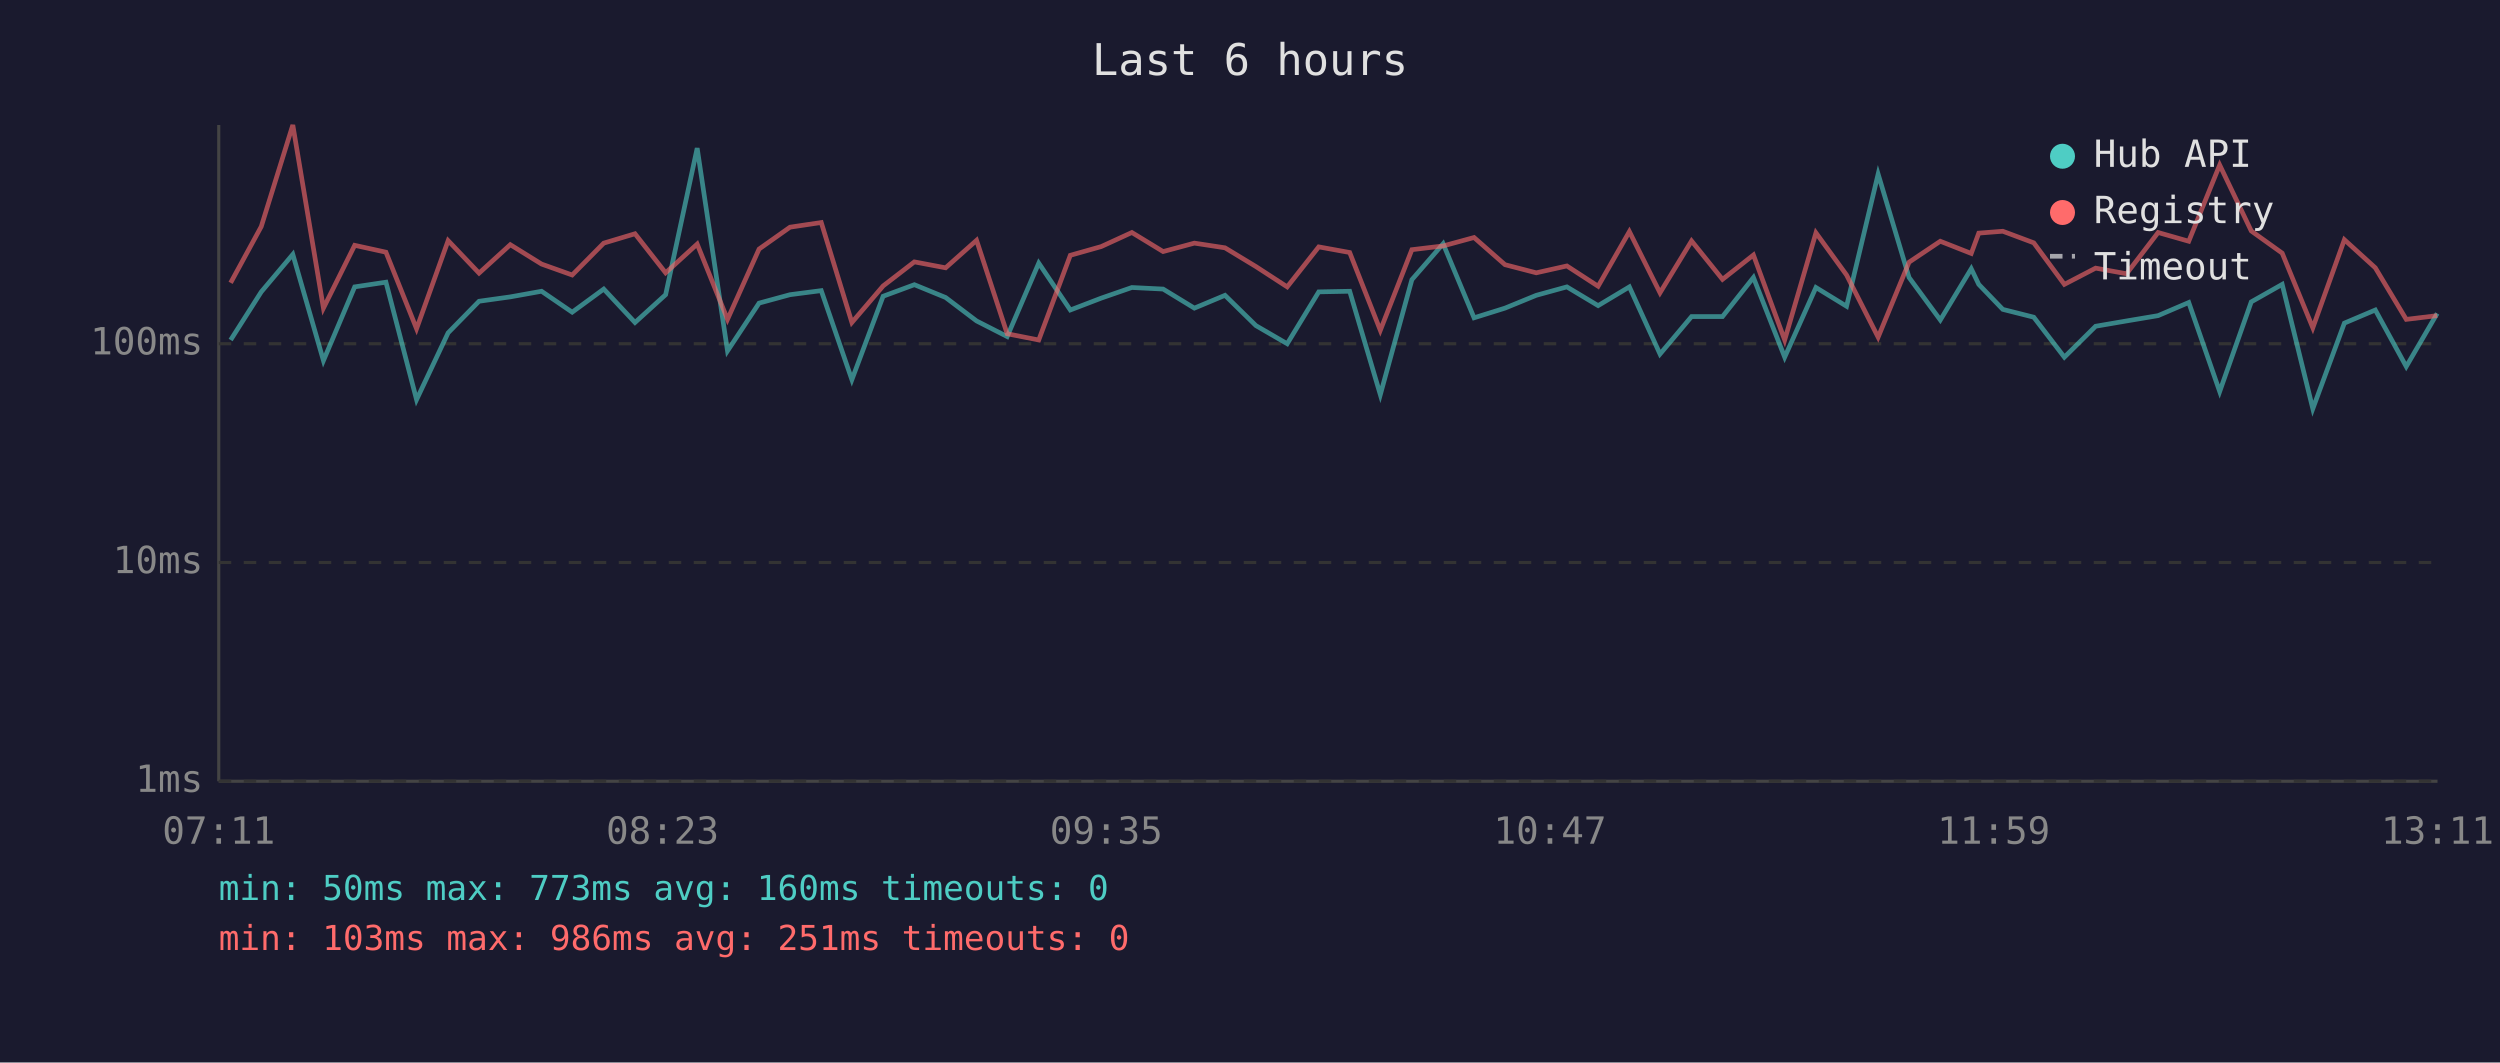
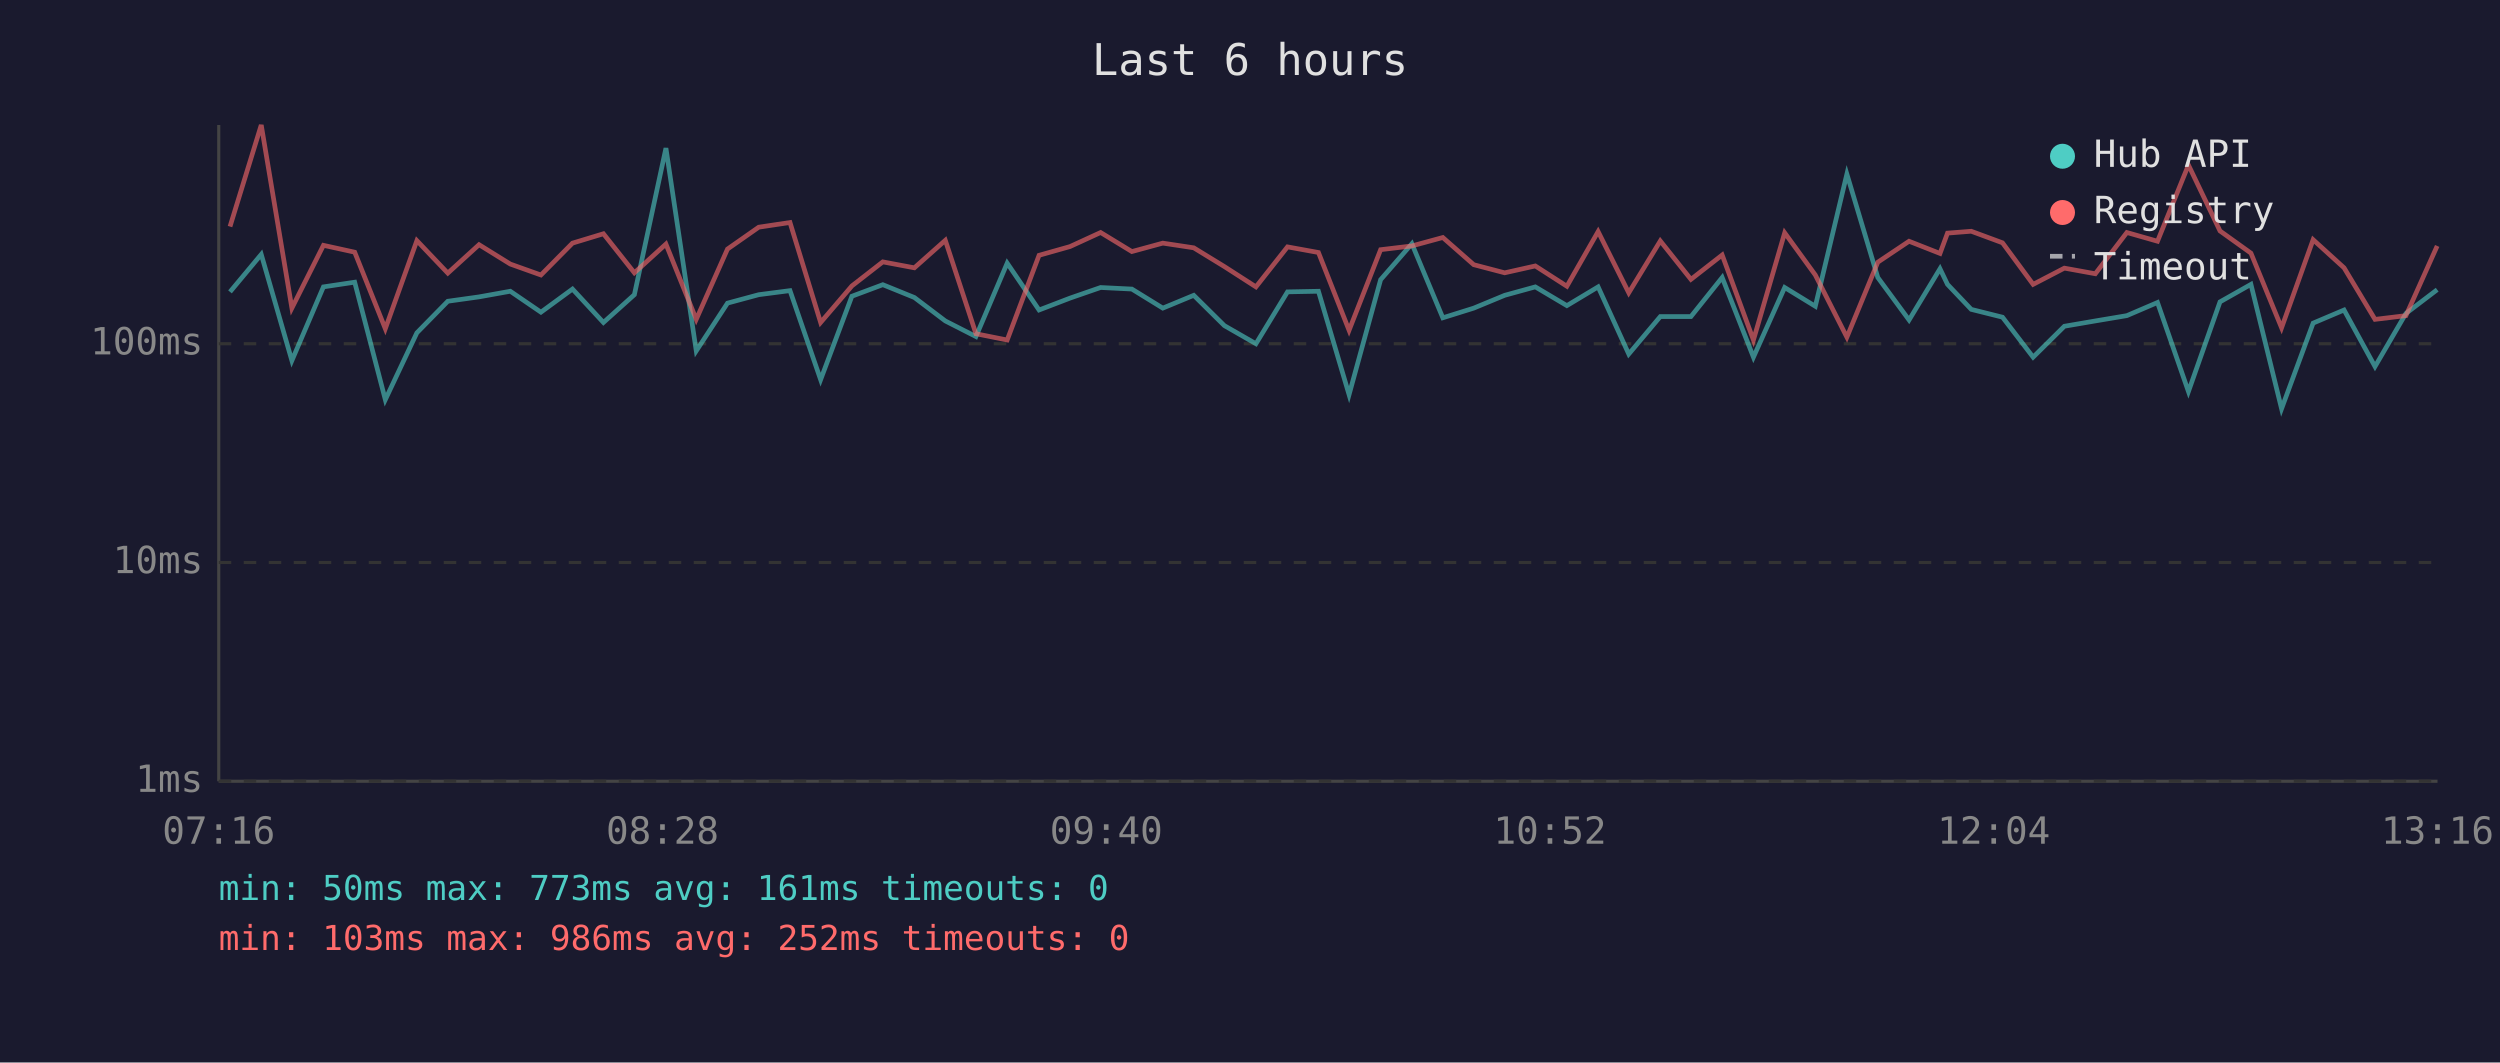
<svg xmlns="http://www.w3.org/2000/svg" viewBox="0 0 800 340" font-family="monospace" font-size="12">
  <rect width="800" height="340" fill="#1a1a2e" />
  <text x="400" y="24" fill="#e0e0e0" font-size="14" text-anchor="middle">Last 6 hours</text>
  <line x1="70" y1="40" x2="70" y2="250" stroke="#444" stroke-width="1" />
  <line x1="70" y1="250" x2="780" y2="250" stroke="#444" stroke-width="1" />
  <line x1="70" y1="250" x2="780" y2="250" stroke="#333" stroke-width="1" stroke-dasharray="4" />
  <text x="65" y="250" fill="#888" text-anchor="end" dominant-baseline="middle">1ms</text>
  <line x1="70" y1="180" x2="780" y2="180" stroke="#333" stroke-width="1" stroke-dasharray="4" />
  <text x="65" y="180" fill="#888" text-anchor="end" dominant-baseline="middle">10ms</text>
  <line x1="70" y1="110" x2="780" y2="110" stroke="#333" stroke-width="1" stroke-dasharray="4" />
  <text x="65" y="110" fill="#888" text-anchor="end" dominant-baseline="middle">100ms</text>
-   <text x="70" y="270" fill="#888" text-anchor="middle">07:11</text>
-   <text x="212" y="270" fill="#888" text-anchor="middle">08:23</text>
-   <text x="354" y="270" fill="#888" text-anchor="middle">09:35</text>
-   <text x="496" y="270" fill="#888" text-anchor="middle">10:47</text>
-   <text x="638" y="270" fill="#888" text-anchor="middle">11:59</text>
-   <text x="780" y="270" fill="#888" text-anchor="middle">13:11</text>
-   <polyline points="73.8,108.8 83.6,93.4 93.7,81.4 103.5,115.4 113.5,91.8 123.5,90.3 133.3,127.9 143.4,106.5 153.3,96.4 163.3,95.0 173.3,93.2 183.1,99.9 193.2,92.5 203.2,103.2 213.0,94.3 223.1,47.4 232.8,112.3 242.9,97.0 252.8,94.3 262.8,93.0 272.6,121.5 282.6,94.8 292.6,91.1 302.6,95.2 312.5,102.7 322.3,107.7 332.4,84.2 342.5,99.2 352.4,95.4 362.2,92.0 372.2,92.5 382.2,98.6 392.0,94.5 401.9,104.2 411.9,110.0 422.0,93.4 431.9,93.2 441.7,126.3 451.8,89.5 461.8,78.0 471.7,101.7 481.6,98.6 491.6,94.5 501.4,91.8 511.4,97.8 521.4,91.8 531.2,113.3 541.3,101.3 551.2,101.3 561.1,88.8 571.1,114.3 581.1,92.0 590.9,98.0 601.0,55.7 610.9,88.8 620.9,102.4 630.8,86.0 633.2,91.0 640.9,99.0 650.8,101.5 660.6,114.3 670.6,104.4 680.5,102.7 690.6,101.0 700.4,96.8 710.3,125.3 720.4,96.6 730.3,91.0 740.1,130.8 750.2,103.4 760.1,99.2 770.0,117.3 779.9,100.3" fill="none" stroke="#4ecdc4" stroke-width="1.5" opacity="0.6" />
-   <polyline points="73.8,90.5 83.6,72.5 93.7,40.0 103.5,98.6 113.5,78.5 123.5,80.7 133.3,105.2 143.4,77.0 153.3,87.4 163.3,78.3 173.3,84.5 183.1,88.0 193.2,77.8 203.2,74.8 213.0,87.3 223.1,78.1 232.8,102.2 242.9,79.7 252.8,72.7 262.8,71.2 272.6,103.2 282.6,91.5 292.6,83.8 302.6,85.7 312.5,76.9 322.3,106.8 332.4,108.8 342.5,81.7 352.4,78.9 362.2,74.4 372.2,80.5 382.2,77.8 392.0,79.3 401.9,85.3 411.9,91.8 422.0,79.0 431.9,80.8 441.7,105.7 451.8,79.9 461.8,78.7 471.7,76.0 481.6,84.7 491.6,87.3 501.4,85.1 511.4,91.6 521.4,74.1 531.2,93.7 541.3,77.1 551.2,89.4 561.1,81.6 571.1,108.8 581.1,74.5 590.9,88.0 601.0,107.9 610.9,83.9 620.9,77.2 630.8,81.1 633.2,74.6 640.9,74.0 650.8,77.7 660.6,91.0 670.6,85.8 680.5,87.6 690.6,74.4 700.4,77.2 710.3,52.8 720.4,73.9 730.3,81.0 740.1,104.9 750.2,76.7 760.1,85.7 770.0,102.2 779.9,101.0" fill="none" stroke="#ff6b6b" stroke-width="1.5" opacity="0.6" />
+   <text x="70" y="270" fill="#888" text-anchor="middle">07:16</text>
+   <text x="212" y="270" fill="#888" text-anchor="middle">08:28</text>
+   <text x="354" y="270" fill="#888" text-anchor="middle">09:40</text>
+   <text x="496" y="270" fill="#888" text-anchor="middle">10:52</text>
+   <text x="638" y="270" fill="#888" text-anchor="middle">12:04</text>
+   <text x="780" y="270" fill="#888" text-anchor="middle">13:16</text>
+   <polyline points="73.6,93.4 83.6,81.4 93.4,115.4 103.5,91.8 113.5,90.3 123.3,127.9 133.4,106.5 143.3,96.4 153.3,95.0 163.3,93.2 173.1,99.9 183.2,92.5 193.1,103.2 203.0,94.3 213.1,47.4 222.8,112.3 232.8,97.0 242.8,94.3 252.8,93.0 262.6,121.5 272.6,94.8 282.5,91.1 292.6,95.2 302.5,102.7 312.3,107.7 322.3,84.2 332.5,99.2 342.4,95.4 352.2,92.0 362.2,92.5 372.1,98.6 382.0,94.5 391.8,104.2 401.9,110.0 412.0,93.4 421.9,93.2 431.7,126.3 441.8,89.5 451.8,78.0 461.7,101.7 471.6,98.6 481.5,94.5 491.3,91.8 501.4,97.8 511.4,91.8 521.2,113.3 531.3,101.3 541.1,101.3 551.1,88.8 561.1,114.3 571.1,92.0 580.9,98.0 591.0,55.7 600.9,88.8 610.9,102.4 620.8,86.0 623.2,91.0 630.8,99.0 640.8,101.5 650.6,114.3 660.6,104.4 670.5,102.7 680.6,101.0 690.4,96.8 700.3,125.3 710.4,96.6 720.3,91.0 730.1,130.8 740.2,103.4 750.1,99.2 760.0,117.3 769.9,100.3 779.9,92.7" fill="none" stroke="#4ecdc4" stroke-width="1.5" opacity="0.6" />
+   <polyline points="73.6,72.5 83.6,40.0 93.4,98.6 103.5,78.5 113.5,80.7 123.3,105.2 133.4,77.0 143.3,87.4 153.3,78.3 163.3,84.5 173.1,88.0 183.2,77.8 193.1,74.8 203.0,87.3 213.1,78.1 222.8,102.2 232.8,79.7 242.8,72.7 252.8,71.2 262.6,103.2 272.6,91.5 282.5,83.8 292.6,85.7 302.5,76.9 312.3,106.8 322.3,108.8 332.5,81.7 342.4,78.9 352.2,74.4 362.2,80.5 372.1,77.8 382.0,79.3 391.8,85.3 401.9,91.8 412.0,79.0 421.9,80.8 431.7,105.7 441.8,79.9 451.8,78.7 461.7,76.0 471.6,84.7 481.5,87.3 491.3,85.1 501.4,91.6 511.4,74.1 521.2,93.7 531.3,77.1 541.1,89.4 551.1,81.6 561.1,108.8 571.1,74.5 580.9,88.0 591.0,107.9 600.9,83.9 610.9,77.2 620.8,81.1 623.2,74.6 630.8,74.0 640.8,77.7 650.6,91.0 660.6,85.8 670.5,87.6 680.6,74.4 690.4,77.2 700.3,52.8 710.4,73.9 720.3,81.0 730.1,104.9 740.2,76.7 750.1,85.7 760.0,102.2 769.9,101.0 779.9,78.7" fill="none" stroke="#ff6b6b" stroke-width="1.5" opacity="0.6" />
  <circle cx="660" cy="50" r="4" fill="#4ecdc4" />
  <text x="670" y="50" fill="#e0e0e0" dominant-baseline="middle">Hub API</text>
  <circle cx="660" cy="68" r="4" fill="#ff6b6b" />
  <text x="670" y="68" fill="#e0e0e0" dominant-baseline="middle">Registry</text>
  <line x1="656" y1="82" x2="664" y2="82" stroke="#e0e0e0" stroke-width="1.5" stroke-dasharray="4,3" opacity="0.7" />
  <text x="670" y="86" fill="#e0e0e0" dominant-baseline="middle">Timeout</text>
-   <text x="70" y="288" fill="#4ecdc4" font-size="11">min: 50ms  max: 773ms  avg: 160ms  timeouts: 0</text>
-   <text x="70" y="304" fill="#ff6b6b" font-size="11">min: 103ms  max: 986ms  avg: 251ms  timeouts: 0</text>
+   <text x="70" y="288" fill="#4ecdc4" font-size="11">min: 50ms  max: 773ms  avg: 161ms  timeouts: 0</text>
+   <text x="70" y="304" fill="#ff6b6b" font-size="11">min: 103ms  max: 986ms  avg: 252ms  timeouts: 0</text>
</svg>
